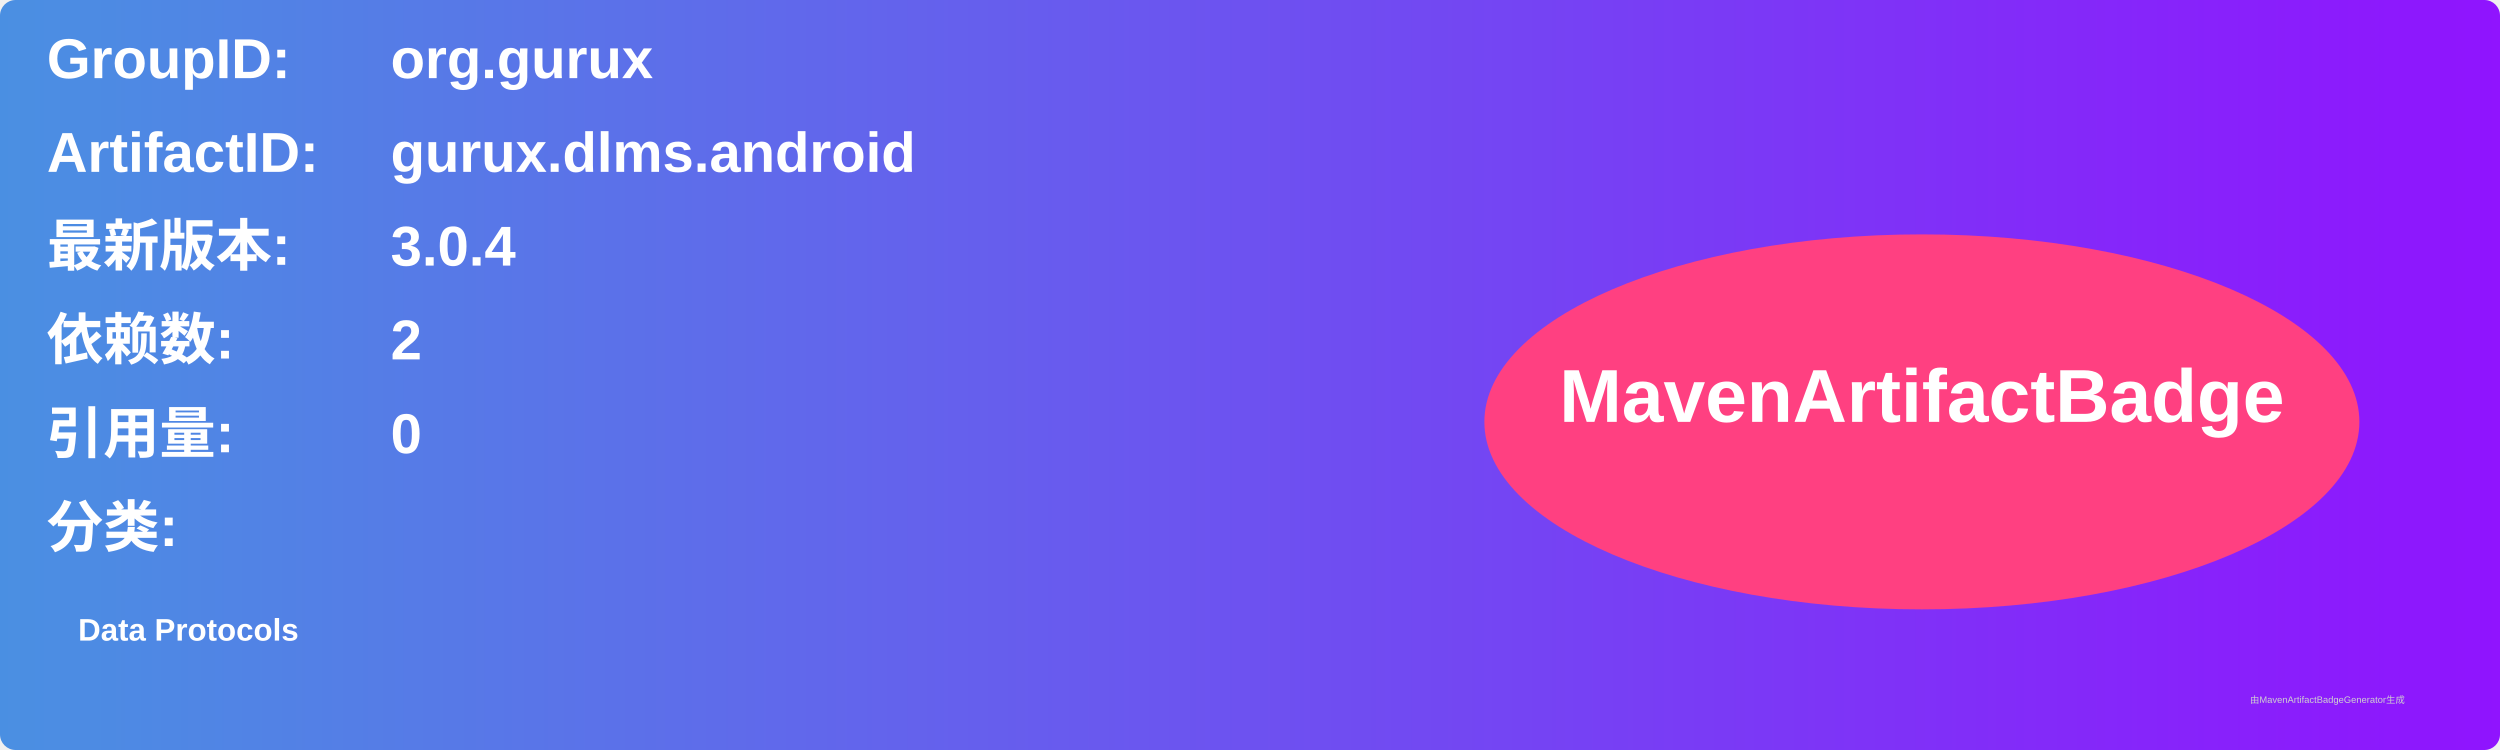
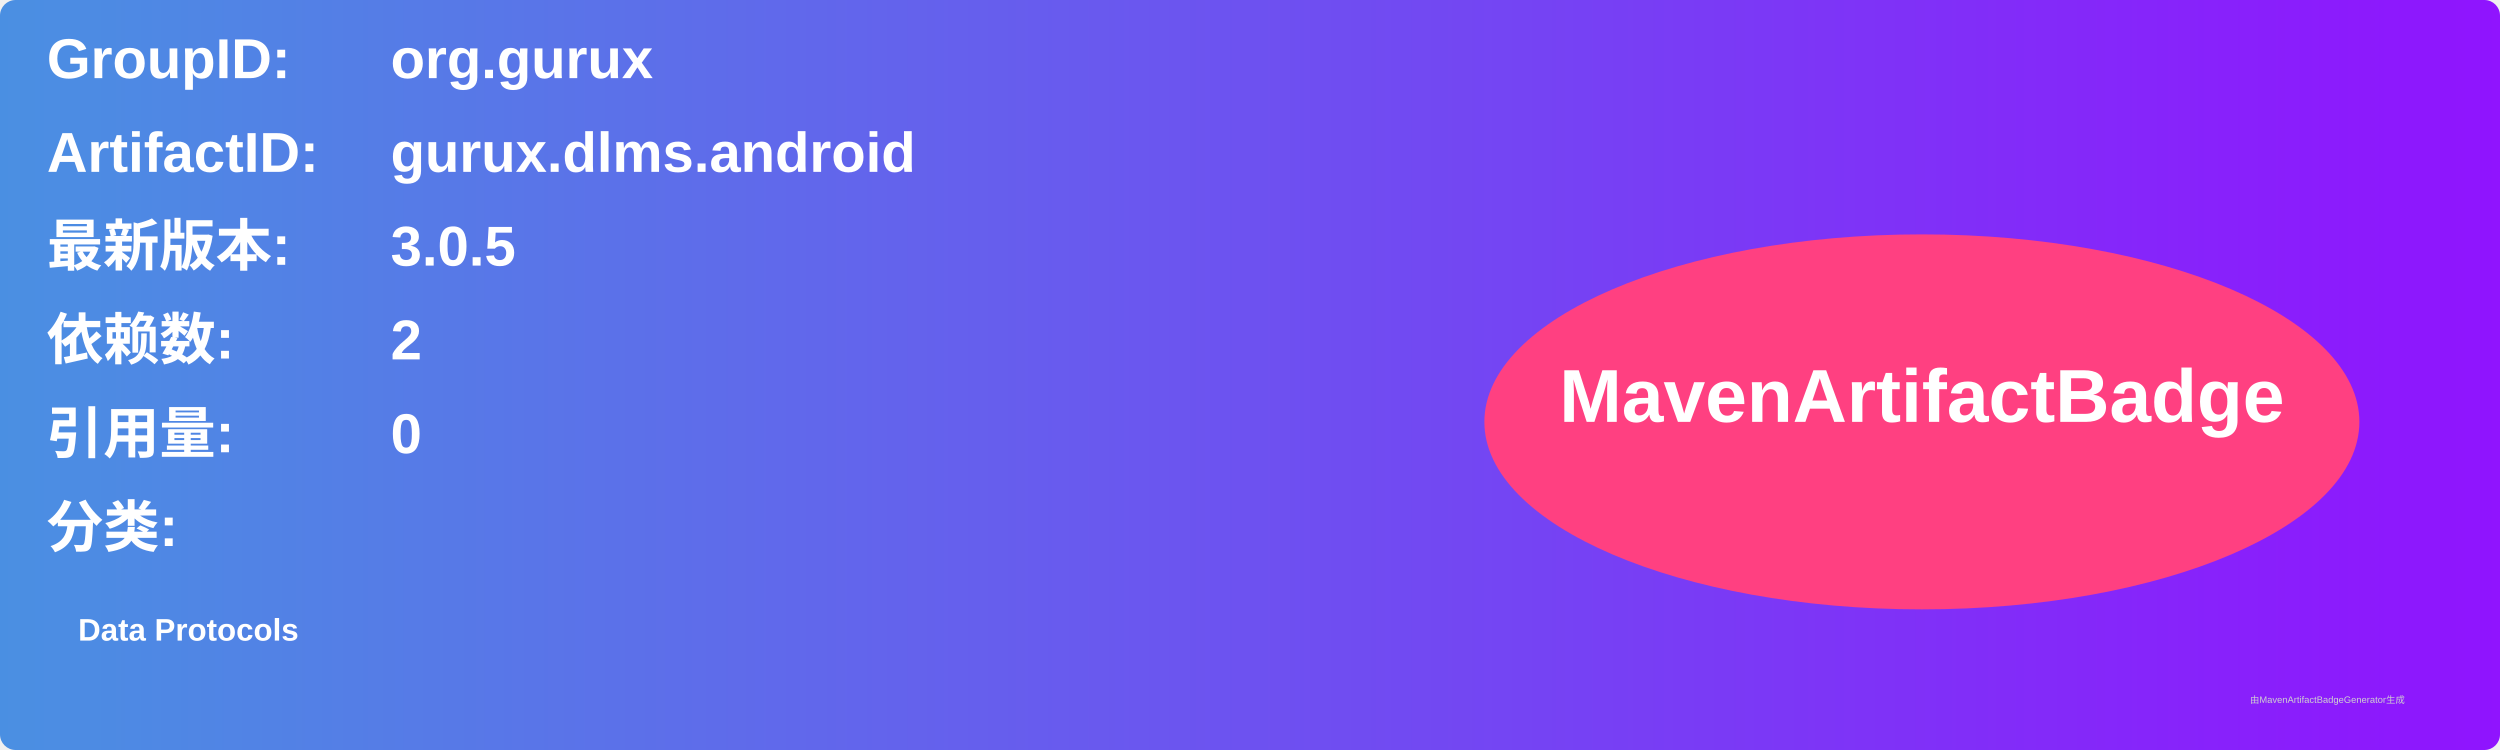
<svg xmlns="http://www.w3.org/2000/svg" width="800" height="240" viewBox="0 0 800 240">
  <linearGradient id="grad" x1="0%" y1="0%" x2="100%" y2="0%">
    <stop offset="0%" stop-color="#4a90e2" />
    <stop offset="100%" stop-color="#9013fe" />
  </linearGradient>
  <rect width="100%" height="100%" rx="5" ry="5" fill="url(#grad)" />
  <g transform="translate(15, 15)">
    <text x="0" y="10" font-family="Arial" font-size="18" fill="white" font-weight="bold" width="260">GroupID:</text>
    <text x="110" y="10" font-family="Arial" font-size="18" fill="white" font-weight="bold" width="460">org.gurux</text>
    <text x="0" y="40" font-family="Arial" font-size="18" fill="white" font-weight="bold" width="260">ArtifactID:</text>
    <text x="110" y="40" font-family="Arial" font-size="18" fill="white" font-weight="bold" width="460">gurux.dlms.android</text>
    <text x="0" y="70" font-family="Arial" font-size="18" fill="white" font-weight="bold">最新版本:</text>
    <text x="110" y="70" font-family="Arial" font-size="18" fill="white" font-weight="bold">
-       <tspan font-weight="bold">3.0.4</tspan>
+       <tspan font-weight="bold">3.0.5</tspan>
    </text>
    <text x="0" y="100" font-family="Arial" font-size="18" fill="white" font-weight="bold">依赖数: </text>
    <text x="110" y="100" font-family="Arial" font-size="18" fill="white">
      <tspan font-weight="bold">2</tspan>
    </text>
    <text x="0" y="130" font-family="Arial" font-size="18" fill="white" font-weight="bold">引用量: </text>
    <text x="110" y="130" font-family="Arial" font-size="18" fill="white">
      <tspan font-weight="bold">0</tspan>
    </text>
    <text x="0" y="160" font-family="Arial" font-size="18" fill="white" font-weight="bold">分类:</text>
    <text x="10" y="190" font-family="Arial" font-size="10" fill="white">
      <tspan font-weight="bold">Data Protocols</tspan>
    </text>
    <ellipse cx="600" cy="120" rx="140" ry="60" fill="#ff4081" />
    <text x="600" y="120" text-anchor="middle" font-family="Arial" font-size="24" fill="white" font-weight="bold">MavenArtifactBadge</text>
  </g>
  <text x="720" y="225" font-family="Arial" font-size="3" fill="#d0d0d0">由MavenArtifactBadgeGenerator生成</text>
</svg>
